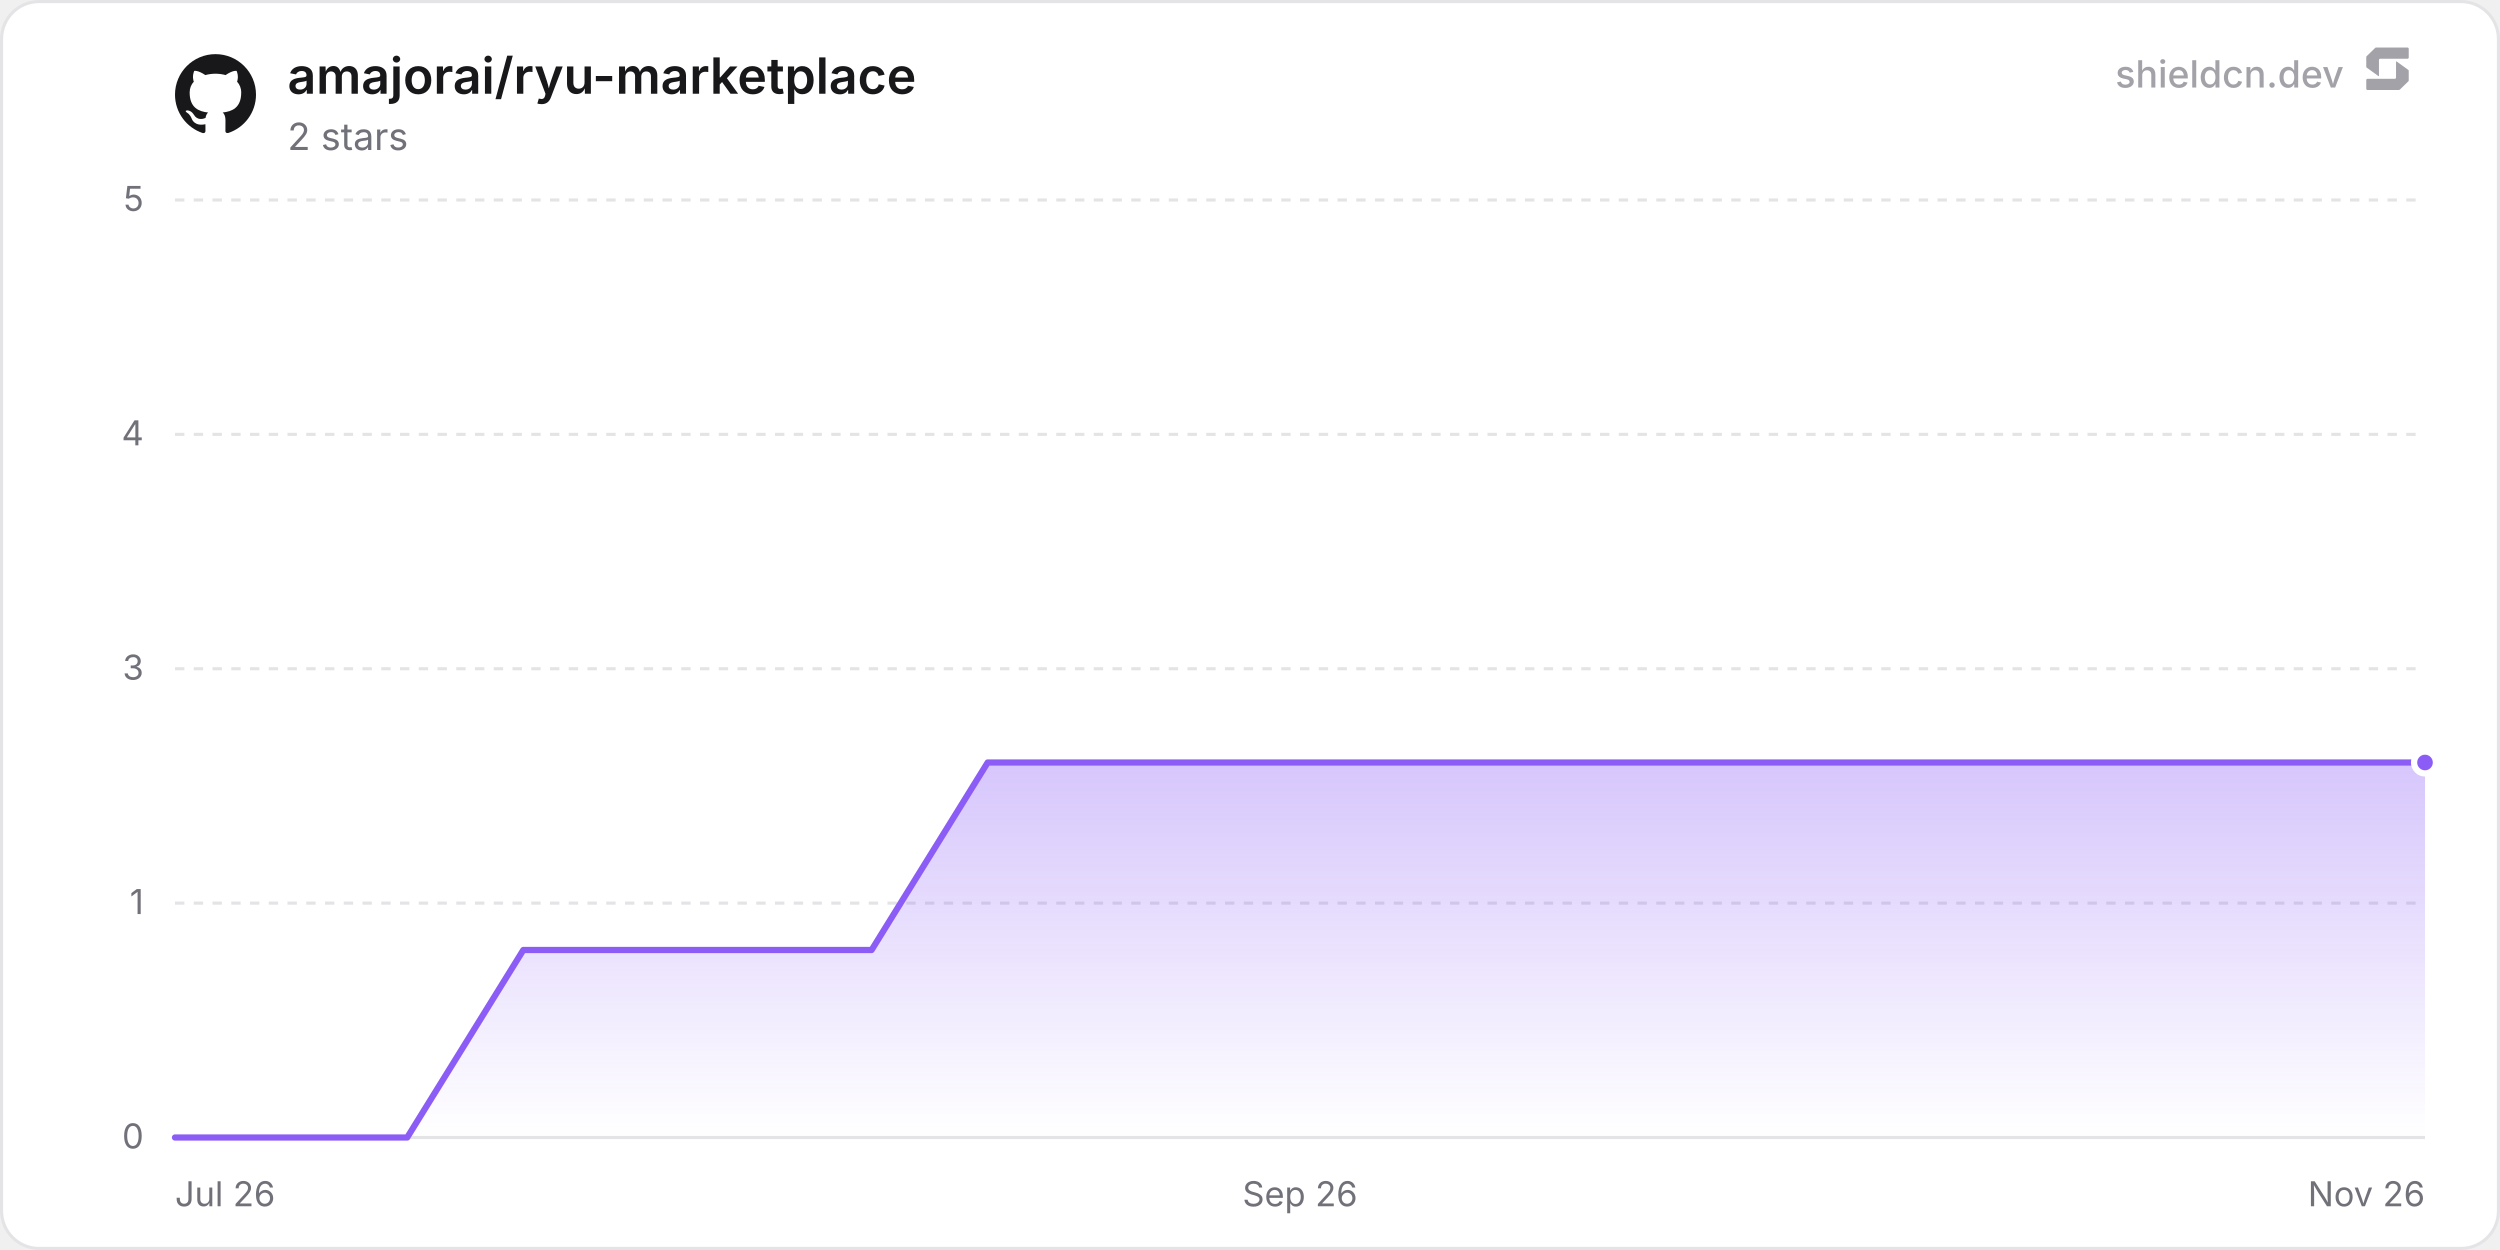
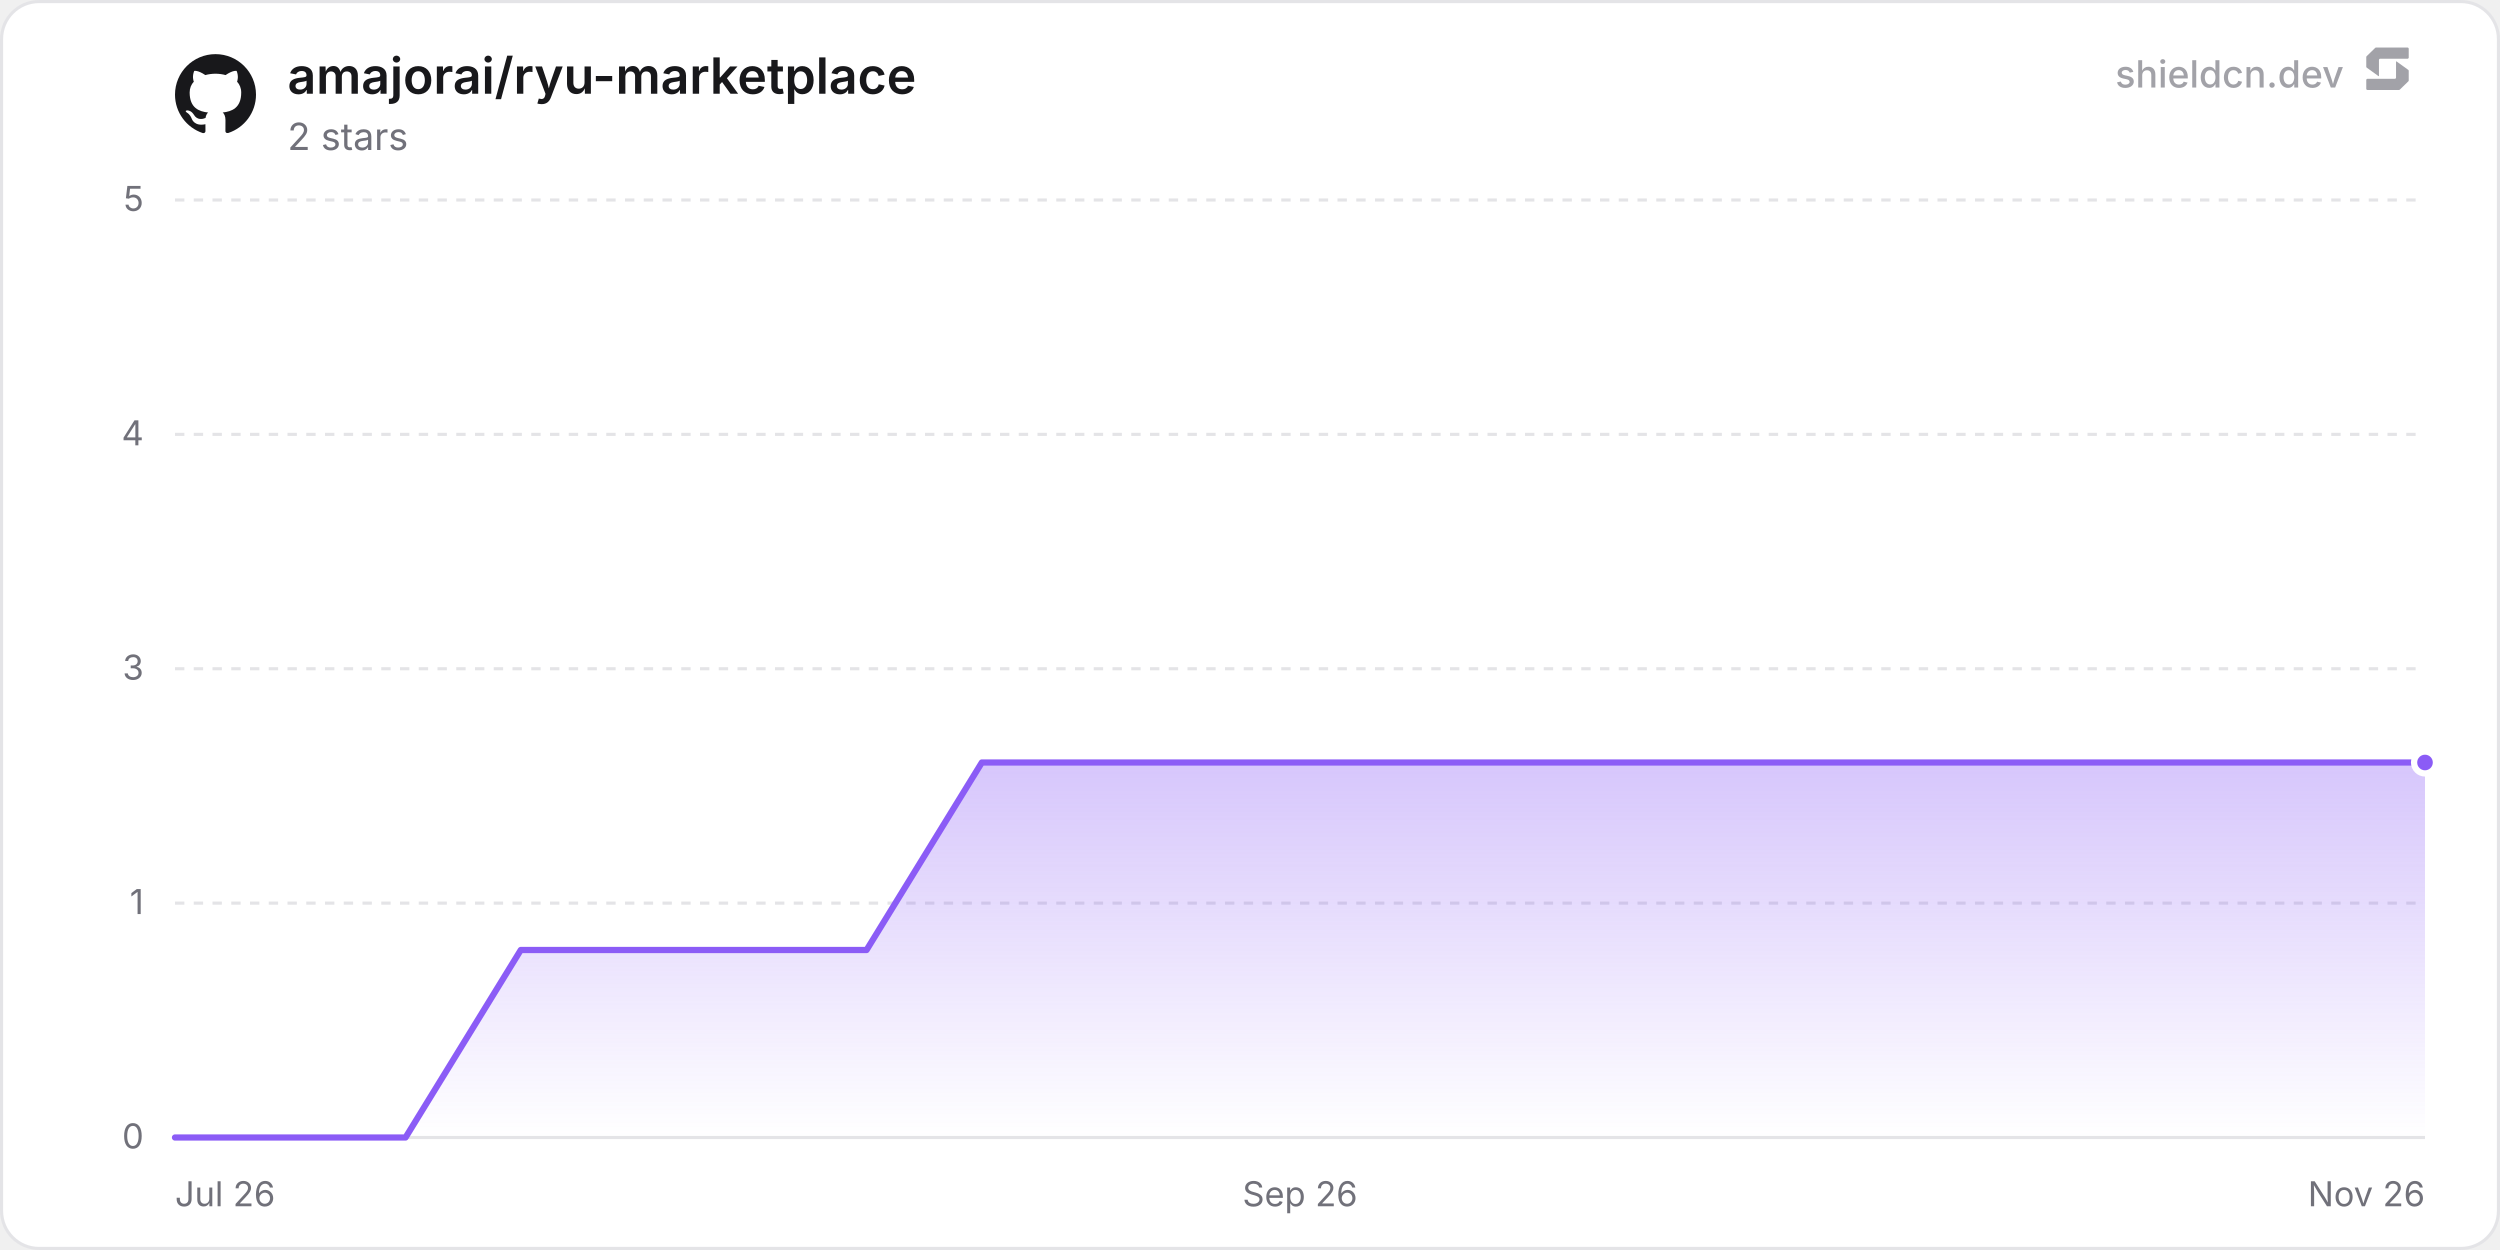
<svg xmlns="http://www.w3.org/2000/svg" width="800" height="400" viewBox="0 0 800 400" role="img" aria-label="amajorai/ryu-marketplace">
  <defs>
    <linearGradient id="chartFill0" x1="0" y1="0" x2="0" y2="1">
      <stop offset="0%" stop-color="rgba(139, 92, 246, 0.35)" />
      <stop offset="100%" stop-color="rgba(139, 92, 246, 0)" />
    </linearGradient>
  </defs>
  <rect x="0.5" y="0.5" width="799" height="399" rx="12" fill="#ffffff" stroke="#e4e4e7" stroke-width="1" />
  <line x1="56" y1="364" x2="776" y2="364" stroke="#e4e4e7" stroke-width="1" />
  <text x="46" y="367.5" text-anchor="end" font-size="11" fill="#71717a" font-family="'Inter', ui-sans-serif, system-ui, -apple-system, BlinkMacSystemFont, 'Segoe UI', Roboto, Helvetica, Arial, sans-serif">0</text>
  <line x1="56" y1="289" x2="776" y2="289" stroke="#e4e4e7" stroke-width="1" stroke-dasharray="3 3" />
  <text x="46" y="292.5" text-anchor="end" font-size="11" fill="#71717a" font-family="'Inter', ui-sans-serif, system-ui, -apple-system, BlinkMacSystemFont, 'Segoe UI', Roboto, Helvetica, Arial, sans-serif">1</text>
  <line x1="56" y1="214" x2="776" y2="214" stroke="#e4e4e7" stroke-width="1" stroke-dasharray="3 3" />
  <text x="46" y="217.5" text-anchor="end" font-size="11" fill="#71717a" font-family="'Inter', ui-sans-serif, system-ui, -apple-system, BlinkMacSystemFont, 'Segoe UI', Roboto, Helvetica, Arial, sans-serif">3</text>
  <line x1="56" y1="139" x2="776" y2="139" stroke="#e4e4e7" stroke-width="1" stroke-dasharray="3 3" />
  <text x="46" y="142.5" text-anchor="end" font-size="11" fill="#71717a" font-family="'Inter', ui-sans-serif, system-ui, -apple-system, BlinkMacSystemFont, 'Segoe UI', Roboto, Helvetica, Arial, sans-serif">4</text>
  <line x1="56" y1="64" x2="776" y2="64" stroke="#e4e4e7" stroke-width="1" stroke-dasharray="3 3" />
  <text x="46" y="67.5" text-anchor="end" font-size="11" fill="#71717a" font-family="'Inter', ui-sans-serif, system-ui, -apple-system, BlinkMacSystemFont, 'Segoe UI', Roboto, Helvetica, Arial, sans-serif">5</text>
  <text x="56" y="386" text-anchor="start" font-size="11" fill="#71717a" font-family="'Inter', ui-sans-serif, system-ui, -apple-system, BlinkMacSystemFont, 'Segoe UI', Roboto, Helvetica, Arial, sans-serif">Jul 26</text>
  <text x="416" y="386" text-anchor="middle" font-size="11" fill="#71717a" font-family="'Inter', ui-sans-serif, system-ui, -apple-system, BlinkMacSystemFont, 'Segoe UI', Roboto, Helvetica, Arial, sans-serif">Sep 26</text>
  <text x="776" y="386" text-anchor="end" font-size="11" fill="#71717a" font-family="'Inter', ui-sans-serif, system-ui, -apple-system, BlinkMacSystemFont, 'Segoe UI', Roboto, Helvetica, Arial, sans-serif">Nov 26</text>
-   <path d="M56 364 L93.15 364 L130.3 364 L167.46 304 L204.61 304 L241.76 304 L278.91 304 L316.06 244 L353.22 244 L390.37 244 L427.52 244 L464.67 244 L501.82 244 L538.97 244 L576.13 244 L613.28 244 L650.43 244 L687.58 244 L724.73 244 L761.89 244 L776 244 L776 364 L56 364 Z" fill="url(#chartFill0)" />
-   <path d="M56 364 L93.15 364 L130.3 364 L167.46 304 L204.61 304 L241.76 304 L278.91 304 L316.06 244 L353.22 244 L390.37 244 L427.52 244 L464.67 244 L501.82 244 L538.97 244 L576.13 244 L613.28 244 L650.43 244 L687.58 244 L724.73 244 L761.89 244 L776 244" fill="none" stroke="#8b5cf6" stroke-width="2" stroke-linejoin="round" stroke-linecap="round" />
+   <path d="M56 364 L92.88 364 L129.77 364 L166.65 304 L203.54 304 L240.42 304 L277.3 304 L314.19 244 L351.07 244 L387.96 244 L424.84 244 L461.72 244 L498.61 244 L535.49 244 L572.38 244 L609.26 244 L646.14 244 L683.03 244 L719.91 244 L756.79 244 L776 244 L776 364 L56 364 Z" fill="url(#chartFill0)" />
+   <path d="M56 364 L92.88 364 L129.77 364 L166.65 304 L203.54 304 L240.42 304 L277.3 304 L314.19 244 L351.07 244 L387.96 244 L424.84 244 L461.72 244 L498.61 244 L535.49 244 L572.38 244 L609.26 244 L646.14 244 L683.03 244 L719.91 244 L756.79 244 L776 244" fill="none" stroke="#8b5cf6" stroke-width="2" stroke-linejoin="round" stroke-linecap="round" />
  <circle cx="776" cy="244" r="3.5" fill="#8b5cf6" stroke="#ffffff" stroke-width="2" />
  <g transform="translate(56, 17) scale(1.08)" fill="#18181b">
    <path d="M12 .297c-6.63 0-12 5.373-12 12 0 5.303 3.438 9.8 8.205 11.385.6.113.82-.258.82-.577 0-.285-.01-1.04-.015-2.04-3.338.724-4.042-1.61-4.042-1.61C4.422 18.07 3.633 17.7 3.633 17.7c-1.087-.744.084-.729.084-.729 1.205.084 1.838 1.236 1.838 1.236 1.07 1.835 2.809 1.305 3.495.998.108-.776.417-1.305.76-1.605-2.665-.3-5.466-1.332-5.466-5.93 0-1.31.465-2.38 1.235-3.22-.135-.303-.54-1.523.105-3.176 0 0 1.005-.322 3.3 1.23.96-.267 1.98-.399 3-.405 1.02.006 2.04.138 3 .405 2.28-1.552 3.285-1.23 3.285-1.23.645 1.653.24 2.873.12 3.176.765.84 1.23 1.91 1.23 3.22 0 4.61-2.805 5.625-5.475 5.92.42.36.81 1.096.81 2.22 0 1.606-.015 2.896-.015 3.286 0 .315.21.69.825.57C20.565 22.092 24 17.592 24 12.297c0-6.627-5.373-12-12-12" />
  </g>
  <text x="92" y="30" font-size="16" font-weight="600" fill="#18181b" font-family="'Inter', ui-sans-serif, system-ui, -apple-system, BlinkMacSystemFont, 'Segoe UI', Roboto, Helvetica, Arial, sans-serif">amajorai/ryu-marketplace</text>
  <text x="92" y="48" font-size="12" fill="#71717a" font-family="'Inter', ui-sans-serif, system-ui, -apple-system, BlinkMacSystemFont, 'Segoe UI', Roboto, Helvetica, Arial, sans-serif">2 stars</text>
  <g fill-opacity="0.65">
    <text x="750" y="28" text-anchor="end" font-size="12" font-weight="500" fill="#71717a" font-family="'Inter', ui-sans-serif, system-ui, -apple-system, BlinkMacSystemFont, 'Segoe UI', Roboto, Helvetica, Arial, sans-serif">shieldcn.dev</text>
    <g transform="translate(756, 14) scale(0.01)" fill="#71717a">
      <path d="M1088.4,565.1c-6.5-4.7-15.5,0-15.5,7.9v510.2c0,21.3-18.1,38.6-40.4,38.6H160.9c-22.3,0-40.4,17.3-40.4,38.6v280.8c0,21.3,18.1,38.6,40.4,38.6h1004.5c10.8,0,21.2-4.2,28.8-11.6l273.4-266.3c7.4-7.2,11.6-16.9,11.6-27v-308.7c0-12.1-5.9-23.5-16.1-30.8l-374.7-270.3Z" />
      <path d="M511.2,1035.9c6.5,4.7,15.5,0,15.5-7.9v-510.2c0-21.3,18.1-38.6,40.4-38.6h871.7c22.3,0,40.4-17.3,40.4-38.6V159.7c0-21.3-18.1-38.6-40.4-38.6H434.3c-10.8,0-21.2,4.2-28.8,11.6L132,399c-7.4,7.2-11.6,16.9-11.6,27v308.7c0,12.1,5.9,23.5,16.1,30.8l374.7,270.3Z" />
    </g>
  </g>
</svg>
